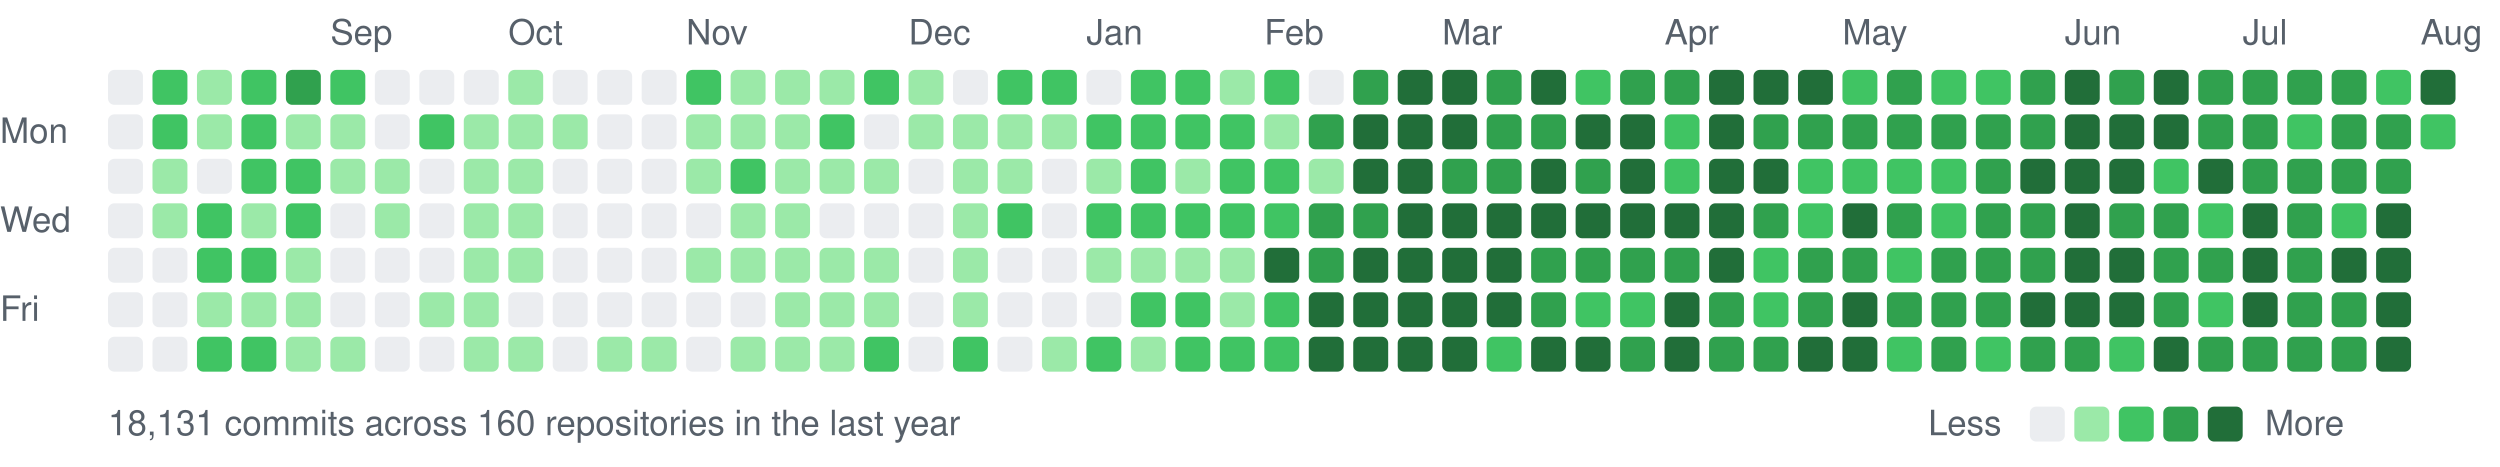
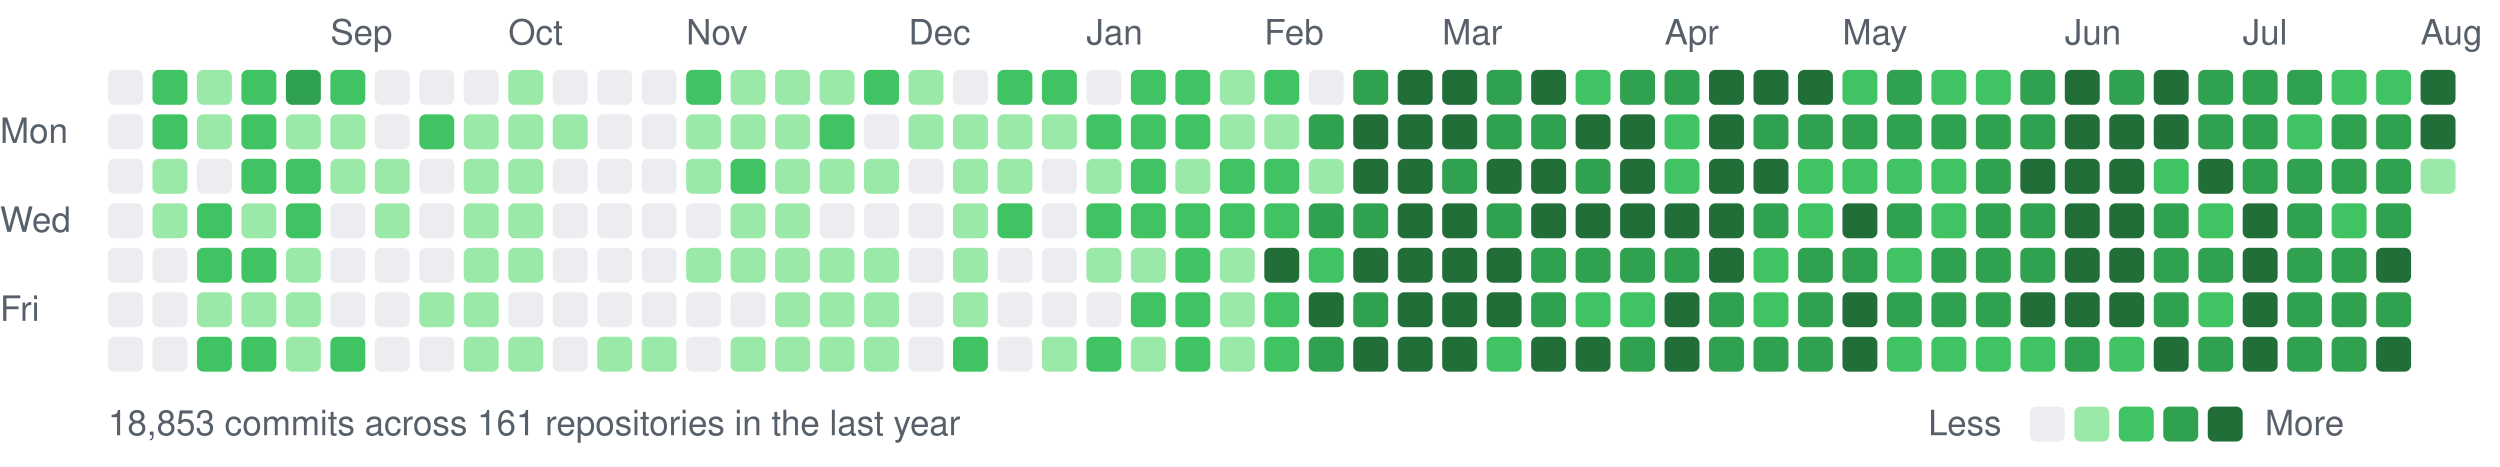
<svg xmlns="http://www.w3.org/2000/svg" width="787" height="147" viewBox="0 0 787 147">
  <style>text{font:11px -apple-system,BlinkMacSystemFont,"Segoe UI",Helvetica,Arial,sans-serif;fill:#57606a}</style>
  <text x="104" y="14">Sep</text>
  <text x="160" y="14">Oct</text>
  <text x="216" y="14">Nov</text>
  <text x="286" y="14">Dec</text>
  <text x="342" y="14">Jan</text>
  <text x="398" y="14">Feb</text>
  <text x="454" y="14">Mar</text>
  <text x="524" y="14">Apr</text>
  <text x="580" y="14">May</text>
  <text x="650" y="14">Jun</text>
  <text x="706" y="14">Jul</text>
  <text x="762" y="14">Aug</text>
  <text x="0" y="45">Mon</text>
  <text x="0" y="73">Wed</text>
  <text x="0" y="101">Fri</text>
  <rect x="34" y="22" width="11" height="11" rx="2" fill="#ebedf0" />
  <rect x="34" y="36" width="11" height="11" rx="2" fill="#ebedf0" />
  <rect x="34" y="50" width="11" height="11" rx="2" fill="#ebedf0" />
  <rect x="34" y="64" width="11" height="11" rx="2" fill="#ebedf0" />
  <rect x="34" y="78" width="11" height="11" rx="2" fill="#ebedf0" />
  <rect x="34" y="92" width="11" height="11" rx="2" fill="#ebedf0" />
  <rect x="34" y="106" width="11" height="11" rx="2" fill="#ebedf0" />
  <rect x="48" y="22" width="11" height="11" rx="2" fill="#40c463" />
  <rect x="48" y="36" width="11" height="11" rx="2" fill="#40c463" />
  <rect x="48" y="50" width="11" height="11" rx="2" fill="#9be9a8" />
  <rect x="48" y="64" width="11" height="11" rx="2" fill="#9be9a8" />
  <rect x="48" y="78" width="11" height="11" rx="2" fill="#ebedf0" />
  <rect x="48" y="92" width="11" height="11" rx="2" fill="#ebedf0" />
  <rect x="48" y="106" width="11" height="11" rx="2" fill="#ebedf0" />
  <rect x="62" y="22" width="11" height="11" rx="2" fill="#9be9a8" />
  <rect x="62" y="36" width="11" height="11" rx="2" fill="#9be9a8" />
  <rect x="62" y="50" width="11" height="11" rx="2" fill="#ebedf0" />
  <rect x="62" y="64" width="11" height="11" rx="2" fill="#40c463" />
  <rect x="62" y="78" width="11" height="11" rx="2" fill="#40c463" />
  <rect x="62" y="92" width="11" height="11" rx="2" fill="#9be9a8" />
  <rect x="62" y="106" width="11" height="11" rx="2" fill="#40c463" />
  <rect x="76" y="22" width="11" height="11" rx="2" fill="#40c463" />
  <rect x="76" y="36" width="11" height="11" rx="2" fill="#40c463" />
  <rect x="76" y="50" width="11" height="11" rx="2" fill="#40c463" />
  <rect x="76" y="64" width="11" height="11" rx="2" fill="#9be9a8" />
  <rect x="76" y="78" width="11" height="11" rx="2" fill="#40c463" />
  <rect x="76" y="92" width="11" height="11" rx="2" fill="#9be9a8" />
  <rect x="76" y="106" width="11" height="11" rx="2" fill="#40c463" />
  <rect x="90" y="22" width="11" height="11" rx="2" fill="#30a14e" />
  <rect x="90" y="36" width="11" height="11" rx="2" fill="#9be9a8" />
  <rect x="90" y="50" width="11" height="11" rx="2" fill="#40c463" />
  <rect x="90" y="64" width="11" height="11" rx="2" fill="#40c463" />
  <rect x="90" y="78" width="11" height="11" rx="2" fill="#9be9a8" />
  <rect x="90" y="92" width="11" height="11" rx="2" fill="#9be9a8" />
  <rect x="90" y="106" width="11" height="11" rx="2" fill="#9be9a8" />
  <rect x="104" y="22" width="11" height="11" rx="2" fill="#40c463" />
  <rect x="104" y="36" width="11" height="11" rx="2" fill="#9be9a8" />
  <rect x="104" y="50" width="11" height="11" rx="2" fill="#9be9a8" />
  <rect x="104" y="64" width="11" height="11" rx="2" fill="#ebedf0" />
  <rect x="104" y="78" width="11" height="11" rx="2" fill="#ebedf0" />
  <rect x="104" y="92" width="11" height="11" rx="2" fill="#ebedf0" />
-   <rect x="104" y="106" width="11" height="11" rx="2" fill="#9be9a8" />
+   <rect x="104" y="106" width="11" height="11" rx="2" fill="#40c463" />
  <rect x="118" y="22" width="11" height="11" rx="2" fill="#ebedf0" />
  <rect x="118" y="36" width="11" height="11" rx="2" fill="#ebedf0" />
  <rect x="118" y="50" width="11" height="11" rx="2" fill="#9be9a8" />
  <rect x="118" y="64" width="11" height="11" rx="2" fill="#9be9a8" />
  <rect x="118" y="78" width="11" height="11" rx="2" fill="#ebedf0" />
  <rect x="118" y="92" width="11" height="11" rx="2" fill="#ebedf0" />
  <rect x="118" y="106" width="11" height="11" rx="2" fill="#ebedf0" />
  <rect x="132" y="22" width="11" height="11" rx="2" fill="#ebedf0" />
  <rect x="132" y="36" width="11" height="11" rx="2" fill="#40c463" />
  <rect x="132" y="50" width="11" height="11" rx="2" fill="#ebedf0" />
  <rect x="132" y="64" width="11" height="11" rx="2" fill="#ebedf0" />
  <rect x="132" y="78" width="11" height="11" rx="2" fill="#ebedf0" />
  <rect x="132" y="92" width="11" height="11" rx="2" fill="#9be9a8" />
  <rect x="132" y="106" width="11" height="11" rx="2" fill="#ebedf0" />
  <rect x="146" y="22" width="11" height="11" rx="2" fill="#ebedf0" />
  <rect x="146" y="36" width="11" height="11" rx="2" fill="#9be9a8" />
  <rect x="146" y="50" width="11" height="11" rx="2" fill="#9be9a8" />
  <rect x="146" y="64" width="11" height="11" rx="2" fill="#9be9a8" />
  <rect x="146" y="78" width="11" height="11" rx="2" fill="#9be9a8" />
  <rect x="146" y="92" width="11" height="11" rx="2" fill="#9be9a8" />
  <rect x="146" y="106" width="11" height="11" rx="2" fill="#9be9a8" />
  <rect x="160" y="22" width="11" height="11" rx="2" fill="#9be9a8" />
  <rect x="160" y="36" width="11" height="11" rx="2" fill="#9be9a8" />
  <rect x="160" y="50" width="11" height="11" rx="2" fill="#9be9a8" />
  <rect x="160" y="64" width="11" height="11" rx="2" fill="#9be9a8" />
  <rect x="160" y="78" width="11" height="11" rx="2" fill="#9be9a8" />
  <rect x="160" y="92" width="11" height="11" rx="2" fill="#ebedf0" />
  <rect x="160" y="106" width="11" height="11" rx="2" fill="#9be9a8" />
  <rect x="174" y="22" width="11" height="11" rx="2" fill="#ebedf0" />
  <rect x="174" y="36" width="11" height="11" rx="2" fill="#9be9a8" />
  <rect x="174" y="50" width="11" height="11" rx="2" fill="#ebedf0" />
  <rect x="174" y="64" width="11" height="11" rx="2" fill="#ebedf0" />
  <rect x="174" y="78" width="11" height="11" rx="2" fill="#ebedf0" />
  <rect x="174" y="92" width="11" height="11" rx="2" fill="#ebedf0" />
  <rect x="174" y="106" width="11" height="11" rx="2" fill="#ebedf0" />
  <rect x="188" y="22" width="11" height="11" rx="2" fill="#ebedf0" />
  <rect x="188" y="36" width="11" height="11" rx="2" fill="#ebedf0" />
  <rect x="188" y="50" width="11" height="11" rx="2" fill="#ebedf0" />
  <rect x="188" y="64" width="11" height="11" rx="2" fill="#ebedf0" />
  <rect x="188" y="78" width="11" height="11" rx="2" fill="#ebedf0" />
  <rect x="188" y="92" width="11" height="11" rx="2" fill="#ebedf0" />
  <rect x="188" y="106" width="11" height="11" rx="2" fill="#9be9a8" />
  <rect x="202" y="22" width="11" height="11" rx="2" fill="#ebedf0" />
  <rect x="202" y="36" width="11" height="11" rx="2" fill="#ebedf0" />
  <rect x="202" y="50" width="11" height="11" rx="2" fill="#ebedf0" />
  <rect x="202" y="64" width="11" height="11" rx="2" fill="#ebedf0" />
  <rect x="202" y="78" width="11" height="11" rx="2" fill="#ebedf0" />
  <rect x="202" y="92" width="11" height="11" rx="2" fill="#ebedf0" />
  <rect x="202" y="106" width="11" height="11" rx="2" fill="#9be9a8" />
  <rect x="216" y="22" width="11" height="11" rx="2" fill="#40c463" />
  <rect x="216" y="36" width="11" height="11" rx="2" fill="#9be9a8" />
  <rect x="216" y="50" width="11" height="11" rx="2" fill="#9be9a8" />
  <rect x="216" y="64" width="11" height="11" rx="2" fill="#ebedf0" />
  <rect x="216" y="78" width="11" height="11" rx="2" fill="#9be9a8" />
  <rect x="216" y="92" width="11" height="11" rx="2" fill="#ebedf0" />
  <rect x="216" y="106" width="11" height="11" rx="2" fill="#ebedf0" />
  <rect x="230" y="22" width="11" height="11" rx="2" fill="#9be9a8" />
  <rect x="230" y="36" width="11" height="11" rx="2" fill="#9be9a8" />
  <rect x="230" y="50" width="11" height="11" rx="2" fill="#40c463" />
  <rect x="230" y="64" width="11" height="11" rx="2" fill="#9be9a8" />
  <rect x="230" y="78" width="11" height="11" rx="2" fill="#9be9a8" />
  <rect x="230" y="92" width="11" height="11" rx="2" fill="#ebedf0" />
  <rect x="230" y="106" width="11" height="11" rx="2" fill="#9be9a8" />
  <rect x="244" y="22" width="11" height="11" rx="2" fill="#9be9a8" />
  <rect x="244" y="36" width="11" height="11" rx="2" fill="#9be9a8" />
  <rect x="244" y="50" width="11" height="11" rx="2" fill="#9be9a8" />
  <rect x="244" y="64" width="11" height="11" rx="2" fill="#9be9a8" />
  <rect x="244" y="78" width="11" height="11" rx="2" fill="#9be9a8" />
  <rect x="244" y="92" width="11" height="11" rx="2" fill="#9be9a8" />
  <rect x="244" y="106" width="11" height="11" rx="2" fill="#9be9a8" />
  <rect x="258" y="22" width="11" height="11" rx="2" fill="#9be9a8" />
  <rect x="258" y="36" width="11" height="11" rx="2" fill="#40c463" />
  <rect x="258" y="50" width="11" height="11" rx="2" fill="#9be9a8" />
  <rect x="258" y="64" width="11" height="11" rx="2" fill="#ebedf0" />
  <rect x="258" y="78" width="11" height="11" rx="2" fill="#9be9a8" />
  <rect x="258" y="92" width="11" height="11" rx="2" fill="#9be9a8" />
  <rect x="258" y="106" width="11" height="11" rx="2" fill="#9be9a8" />
  <rect x="272" y="22" width="11" height="11" rx="2" fill="#40c463" />
  <rect x="272" y="36" width="11" height="11" rx="2" fill="#ebedf0" />
  <rect x="272" y="50" width="11" height="11" rx="2" fill="#9be9a8" />
  <rect x="272" y="64" width="11" height="11" rx="2" fill="#ebedf0" />
  <rect x="272" y="78" width="11" height="11" rx="2" fill="#9be9a8" />
  <rect x="272" y="92" width="11" height="11" rx="2" fill="#9be9a8" />
-   <rect x="272" y="106" width="11" height="11" rx="2" fill="#40c463" />
+   <rect x="272" y="106" width="11" height="11" rx="2" fill="#9be9a8" />
  <rect x="286" y="22" width="11" height="11" rx="2" fill="#9be9a8" />
  <rect x="286" y="36" width="11" height="11" rx="2" fill="#9be9a8" />
  <rect x="286" y="50" width="11" height="11" rx="2" fill="#ebedf0" />
  <rect x="286" y="64" width="11" height="11" rx="2" fill="#ebedf0" />
  <rect x="286" y="78" width="11" height="11" rx="2" fill="#ebedf0" />
  <rect x="286" y="92" width="11" height="11" rx="2" fill="#ebedf0" />
  <rect x="286" y="106" width="11" height="11" rx="2" fill="#ebedf0" />
  <rect x="300" y="22" width="11" height="11" rx="2" fill="#ebedf0" />
  <rect x="300" y="36" width="11" height="11" rx="2" fill="#9be9a8" />
  <rect x="300" y="50" width="11" height="11" rx="2" fill="#9be9a8" />
  <rect x="300" y="64" width="11" height="11" rx="2" fill="#9be9a8" />
  <rect x="300" y="78" width="11" height="11" rx="2" fill="#9be9a8" />
  <rect x="300" y="92" width="11" height="11" rx="2" fill="#9be9a8" />
  <rect x="300" y="106" width="11" height="11" rx="2" fill="#40c463" />
  <rect x="314" y="22" width="11" height="11" rx="2" fill="#40c463" />
  <rect x="314" y="36" width="11" height="11" rx="2" fill="#9be9a8" />
  <rect x="314" y="50" width="11" height="11" rx="2" fill="#9be9a8" />
  <rect x="314" y="64" width="11" height="11" rx="2" fill="#40c463" />
  <rect x="314" y="78" width="11" height="11" rx="2" fill="#ebedf0" />
  <rect x="314" y="92" width="11" height="11" rx="2" fill="#ebedf0" />
  <rect x="314" y="106" width="11" height="11" rx="2" fill="#ebedf0" />
  <rect x="328" y="22" width="11" height="11" rx="2" fill="#40c463" />
  <rect x="328" y="36" width="11" height="11" rx="2" fill="#9be9a8" />
  <rect x="328" y="50" width="11" height="11" rx="2" fill="#ebedf0" />
  <rect x="328" y="64" width="11" height="11" rx="2" fill="#ebedf0" />
  <rect x="328" y="78" width="11" height="11" rx="2" fill="#ebedf0" />
  <rect x="328" y="92" width="11" height="11" rx="2" fill="#ebedf0" />
  <rect x="328" y="106" width="11" height="11" rx="2" fill="#9be9a8" />
  <rect x="342" y="22" width="11" height="11" rx="2" fill="#ebedf0" />
  <rect x="342" y="36" width="11" height="11" rx="2" fill="#40c463" />
  <rect x="342" y="50" width="11" height="11" rx="2" fill="#9be9a8" />
  <rect x="342" y="64" width="11" height="11" rx="2" fill="#40c463" />
  <rect x="342" y="78" width="11" height="11" rx="2" fill="#9be9a8" />
  <rect x="342" y="92" width="11" height="11" rx="2" fill="#ebedf0" />
  <rect x="342" y="106" width="11" height="11" rx="2" fill="#40c463" />
  <rect x="356" y="22" width="11" height="11" rx="2" fill="#40c463" />
  <rect x="356" y="36" width="11" height="11" rx="2" fill="#40c463" />
  <rect x="356" y="50" width="11" height="11" rx="2" fill="#40c463" />
  <rect x="356" y="64" width="11" height="11" rx="2" fill="#40c463" />
  <rect x="356" y="78" width="11" height="11" rx="2" fill="#9be9a8" />
  <rect x="356" y="92" width="11" height="11" rx="2" fill="#40c463" />
  <rect x="356" y="106" width="11" height="11" rx="2" fill="#9be9a8" />
  <rect x="370" y="22" width="11" height="11" rx="2" fill="#40c463" />
  <rect x="370" y="36" width="11" height="11" rx="2" fill="#40c463" />
  <rect x="370" y="50" width="11" height="11" rx="2" fill="#9be9a8" />
  <rect x="370" y="64" width="11" height="11" rx="2" fill="#40c463" />
-   <rect x="370" y="78" width="11" height="11" rx="2" fill="#9be9a8" />
+   <rect x="370" y="78" width="11" height="11" rx="2" fill="#40c463" />
  <rect x="370" y="92" width="11" height="11" rx="2" fill="#40c463" />
  <rect x="370" y="106" width="11" height="11" rx="2" fill="#40c463" />
  <rect x="384" y="22" width="11" height="11" rx="2" fill="#9be9a8" />
-   <rect x="384" y="36" width="11" height="11" rx="2" fill="#40c463" />
+   <rect x="384" y="36" width="11" height="11" rx="2" fill="#9be9a8" />
  <rect x="384" y="50" width="11" height="11" rx="2" fill="#40c463" />
  <rect x="384" y="64" width="11" height="11" rx="2" fill="#40c463" />
  <rect x="384" y="78" width="11" height="11" rx="2" fill="#9be9a8" />
  <rect x="384" y="92" width="11" height="11" rx="2" fill="#9be9a8" />
-   <rect x="384" y="106" width="11" height="11" rx="2" fill="#40c463" />
+   <rect x="384" y="106" width="11" height="11" rx="2" fill="#9be9a8" />
  <rect x="398" y="22" width="11" height="11" rx="2" fill="#40c463" />
  <rect x="398" y="36" width="11" height="11" rx="2" fill="#9be9a8" />
  <rect x="398" y="50" width="11" height="11" rx="2" fill="#40c463" />
  <rect x="398" y="64" width="11" height="11" rx="2" fill="#40c463" />
  <rect x="398" y="78" width="11" height="11" rx="2" fill="#216e39" />
  <rect x="398" y="92" width="11" height="11" rx="2" fill="#40c463" />
  <rect x="398" y="106" width="11" height="11" rx="2" fill="#40c463" />
  <rect x="412" y="22" width="11" height="11" rx="2" fill="#ebedf0" />
  <rect x="412" y="36" width="11" height="11" rx="2" fill="#30a14e" />
  <rect x="412" y="50" width="11" height="11" rx="2" fill="#9be9a8" />
  <rect x="412" y="64" width="11" height="11" rx="2" fill="#30a14e" />
-   <rect x="412" y="78" width="11" height="11" rx="2" fill="#30a14e" />
+   <rect x="412" y="78" width="11" height="11" rx="2" fill="#40c463" />
  <rect x="412" y="92" width="11" height="11" rx="2" fill="#216e39" />
-   <rect x="412" y="106" width="11" height="11" rx="2" fill="#216e39" />
+   <rect x="412" y="106" width="11" height="11" rx="2" fill="#30a14e" />
  <rect x="426" y="22" width="11" height="11" rx="2" fill="#30a14e" />
  <rect x="426" y="36" width="11" height="11" rx="2" fill="#216e39" />
  <rect x="426" y="50" width="11" height="11" rx="2" fill="#216e39" />
  <rect x="426" y="64" width="11" height="11" rx="2" fill="#30a14e" />
  <rect x="426" y="78" width="11" height="11" rx="2" fill="#216e39" />
-   <rect x="426" y="92" width="11" height="11" rx="2" fill="#216e39" />
+   <rect x="426" y="92" width="11" height="11" rx="2" fill="#30a14e" />
  <rect x="426" y="106" width="11" height="11" rx="2" fill="#216e39" />
  <rect x="440" y="22" width="11" height="11" rx="2" fill="#216e39" />
  <rect x="440" y="36" width="11" height="11" rx="2" fill="#216e39" />
  <rect x="440" y="50" width="11" height="11" rx="2" fill="#216e39" />
  <rect x="440" y="64" width="11" height="11" rx="2" fill="#216e39" />
  <rect x="440" y="78" width="11" height="11" rx="2" fill="#216e39" />
  <rect x="440" y="92" width="11" height="11" rx="2" fill="#216e39" />
  <rect x="440" y="106" width="11" height="11" rx="2" fill="#216e39" />
  <rect x="454" y="22" width="11" height="11" rx="2" fill="#216e39" />
  <rect x="454" y="36" width="11" height="11" rx="2" fill="#216e39" />
  <rect x="454" y="50" width="11" height="11" rx="2" fill="#30a14e" />
  <rect x="454" y="64" width="11" height="11" rx="2" fill="#216e39" />
  <rect x="454" y="78" width="11" height="11" rx="2" fill="#216e39" />
  <rect x="454" y="92" width="11" height="11" rx="2" fill="#216e39" />
  <rect x="454" y="106" width="11" height="11" rx="2" fill="#216e39" />
  <rect x="468" y="22" width="11" height="11" rx="2" fill="#30a14e" />
  <rect x="468" y="36" width="11" height="11" rx="2" fill="#30a14e" />
-   <rect x="468" y="50" width="11" height="11" rx="2" fill="#30a14e" />
-   <rect x="468" y="64" width="11" height="11" rx="2" fill="#216e39" />
+   <rect x="468" y="50" width="11" height="11" rx="2" fill="#216e39" />
+   <rect x="468" y="64" width="11" height="11" rx="2" fill="#30a14e" />
  <rect x="468" y="78" width="11" height="11" rx="2" fill="#216e39" />
  <rect x="468" y="92" width="11" height="11" rx="2" fill="#216e39" />
  <rect x="468" y="106" width="11" height="11" rx="2" fill="#40c463" />
  <rect x="482" y="22" width="11" height="11" rx="2" fill="#216e39" />
  <rect x="482" y="36" width="11" height="11" rx="2" fill="#30a14e" />
  <rect x="482" y="50" width="11" height="11" rx="2" fill="#216e39" />
  <rect x="482" y="64" width="11" height="11" rx="2" fill="#216e39" />
  <rect x="482" y="78" width="11" height="11" rx="2" fill="#30a14e" />
  <rect x="482" y="92" width="11" height="11" rx="2" fill="#30a14e" />
  <rect x="482" y="106" width="11" height="11" rx="2" fill="#216e39" />
  <rect x="496" y="22" width="11" height="11" rx="2" fill="#40c463" />
  <rect x="496" y="36" width="11" height="11" rx="2" fill="#216e39" />
  <rect x="496" y="50" width="11" height="11" rx="2" fill="#30a14e" />
  <rect x="496" y="64" width="11" height="11" rx="2" fill="#216e39" />
  <rect x="496" y="78" width="11" height="11" rx="2" fill="#30a14e" />
  <rect x="496" y="92" width="11" height="11" rx="2" fill="#40c463" />
  <rect x="496" y="106" width="11" height="11" rx="2" fill="#216e39" />
  <rect x="510" y="22" width="11" height="11" rx="2" fill="#30a14e" />
  <rect x="510" y="36" width="11" height="11" rx="2" fill="#216e39" />
  <rect x="510" y="50" width="11" height="11" rx="2" fill="#216e39" />
  <rect x="510" y="64" width="11" height="11" rx="2" fill="#216e39" />
  <rect x="510" y="78" width="11" height="11" rx="2" fill="#30a14e" />
  <rect x="510" y="92" width="11" height="11" rx="2" fill="#40c463" />
  <rect x="510" y="106" width="11" height="11" rx="2" fill="#30a14e" />
  <rect x="524" y="22" width="11" height="11" rx="2" fill="#30a14e" />
  <rect x="524" y="36" width="11" height="11" rx="2" fill="#40c463" />
  <rect x="524" y="50" width="11" height="11" rx="2" fill="#40c463" />
  <rect x="524" y="64" width="11" height="11" rx="2" fill="#216e39" />
  <rect x="524" y="78" width="11" height="11" rx="2" fill="#30a14e" />
  <rect x="524" y="92" width="11" height="11" rx="2" fill="#216e39" />
  <rect x="524" y="106" width="11" height="11" rx="2" fill="#216e39" />
  <rect x="538" y="22" width="11" height="11" rx="2" fill="#216e39" />
  <rect x="538" y="36" width="11" height="11" rx="2" fill="#216e39" />
  <rect x="538" y="50" width="11" height="11" rx="2" fill="#216e39" />
  <rect x="538" y="64" width="11" height="11" rx="2" fill="#216e39" />
  <rect x="538" y="78" width="11" height="11" rx="2" fill="#216e39" />
  <rect x="538" y="92" width="11" height="11" rx="2" fill="#30a14e" />
  <rect x="538" y="106" width="11" height="11" rx="2" fill="#30a14e" />
  <rect x="552" y="22" width="11" height="11" rx="2" fill="#216e39" />
  <rect x="552" y="36" width="11" height="11" rx="2" fill="#30a14e" />
  <rect x="552" y="50" width="11" height="11" rx="2" fill="#216e39" />
  <rect x="552" y="64" width="11" height="11" rx="2" fill="#30a14e" />
  <rect x="552" y="78" width="11" height="11" rx="2" fill="#40c463" />
  <rect x="552" y="92" width="11" height="11" rx="2" fill="#40c463" />
  <rect x="552" y="106" width="11" height="11" rx="2" fill="#30a14e" />
  <rect x="566" y="22" width="11" height="11" rx="2" fill="#216e39" />
  <rect x="566" y="36" width="11" height="11" rx="2" fill="#30a14e" />
  <rect x="566" y="50" width="11" height="11" rx="2" fill="#40c463" />
  <rect x="566" y="64" width="11" height="11" rx="2" fill="#40c463" />
  <rect x="566" y="78" width="11" height="11" rx="2" fill="#30a14e" />
  <rect x="566" y="92" width="11" height="11" rx="2" fill="#30a14e" />
-   <rect x="566" y="106" width="11" height="11" rx="2" fill="#216e39" />
+   <rect x="566" y="106" width="11" height="11" rx="2" fill="#30a14e" />
  <rect x="580" y="22" width="11" height="11" rx="2" fill="#40c463" />
  <rect x="580" y="36" width="11" height="11" rx="2" fill="#30a14e" />
  <rect x="580" y="50" width="11" height="11" rx="2" fill="#40c463" />
  <rect x="580" y="64" width="11" height="11" rx="2" fill="#216e39" />
  <rect x="580" y="78" width="11" height="11" rx="2" fill="#30a14e" />
  <rect x="580" y="92" width="11" height="11" rx="2" fill="#216e39" />
  <rect x="580" y="106" width="11" height="11" rx="2" fill="#216e39" />
  <rect x="594" y="22" width="11" height="11" rx="2" fill="#30a14e" />
  <rect x="594" y="36" width="11" height="11" rx="2" fill="#30a14e" />
  <rect x="594" y="50" width="11" height="11" rx="2" fill="#40c463" />
  <rect x="594" y="64" width="11" height="11" rx="2" fill="#30a14e" />
  <rect x="594" y="78" width="11" height="11" rx="2" fill="#40c463" />
  <rect x="594" y="92" width="11" height="11" rx="2" fill="#30a14e" />
  <rect x="594" y="106" width="11" height="11" rx="2" fill="#40c463" />
  <rect x="608" y="22" width="11" height="11" rx="2" fill="#40c463" />
  <rect x="608" y="36" width="11" height="11" rx="2" fill="#30a14e" />
  <rect x="608" y="50" width="11" height="11" rx="2" fill="#40c463" />
  <rect x="608" y="64" width="11" height="11" rx="2" fill="#40c463" />
  <rect x="608" y="78" width="11" height="11" rx="2" fill="#30a14e" />
  <rect x="608" y="92" width="11" height="11" rx="2" fill="#30a14e" />
-   <rect x="608" y="106" width="11" height="11" rx="2" fill="#30a14e" />
+   <rect x="608" y="106" width="11" height="11" rx="2" fill="#40c463" />
  <rect x="622" y="22" width="11" height="11" rx="2" fill="#40c463" />
  <rect x="622" y="36" width="11" height="11" rx="2" fill="#30a14e" />
  <rect x="622" y="50" width="11" height="11" rx="2" fill="#30a14e" />
  <rect x="622" y="64" width="11" height="11" rx="2" fill="#30a14e" />
  <rect x="622" y="78" width="11" height="11" rx="2" fill="#30a14e" />
  <rect x="622" y="92" width="11" height="11" rx="2" fill="#30a14e" />
  <rect x="622" y="106" width="11" height="11" rx="2" fill="#40c463" />
  <rect x="636" y="22" width="11" height="11" rx="2" fill="#30a14e" />
  <rect x="636" y="36" width="11" height="11" rx="2" fill="#30a14e" />
  <rect x="636" y="50" width="11" height="11" rx="2" fill="#216e39" />
  <rect x="636" y="64" width="11" height="11" rx="2" fill="#30a14e" />
  <rect x="636" y="78" width="11" height="11" rx="2" fill="#30a14e" />
  <rect x="636" y="92" width="11" height="11" rx="2" fill="#216e39" />
-   <rect x="636" y="106" width="11" height="11" rx="2" fill="#30a14e" />
+   <rect x="636" y="106" width="11" height="11" rx="2" fill="#40c463" />
  <rect x="650" y="22" width="11" height="11" rx="2" fill="#216e39" />
  <rect x="650" y="36" width="11" height="11" rx="2" fill="#216e39" />
  <rect x="650" y="50" width="11" height="11" rx="2" fill="#216e39" />
  <rect x="650" y="64" width="11" height="11" rx="2" fill="#216e39" />
  <rect x="650" y="78" width="11" height="11" rx="2" fill="#216e39" />
  <rect x="650" y="92" width="11" height="11" rx="2" fill="#216e39" />
  <rect x="650" y="106" width="11" height="11" rx="2" fill="#30a14e" />
  <rect x="664" y="22" width="11" height="11" rx="2" fill="#30a14e" />
  <rect x="664" y="36" width="11" height="11" rx="2" fill="#216e39" />
  <rect x="664" y="50" width="11" height="11" rx="2" fill="#216e39" />
-   <rect x="664" y="64" width="11" height="11" rx="2" fill="#30a14e" />
+   <rect x="664" y="64" width="11" height="11" rx="2" fill="#216e39" />
  <rect x="664" y="78" width="11" height="11" rx="2" fill="#216e39" />
  <rect x="664" y="92" width="11" height="11" rx="2" fill="#216e39" />
  <rect x="664" y="106" width="11" height="11" rx="2" fill="#40c463" />
  <rect x="678" y="22" width="11" height="11" rx="2" fill="#216e39" />
  <rect x="678" y="36" width="11" height="11" rx="2" fill="#216e39" />
  <rect x="678" y="50" width="11" height="11" rx="2" fill="#40c463" />
  <rect x="678" y="64" width="11" height="11" rx="2" fill="#30a14e" />
  <rect x="678" y="78" width="11" height="11" rx="2" fill="#30a14e" />
  <rect x="678" y="92" width="11" height="11" rx="2" fill="#30a14e" />
  <rect x="678" y="106" width="11" height="11" rx="2" fill="#216e39" />
  <rect x="692" y="22" width="11" height="11" rx="2" fill="#30a14e" />
  <rect x="692" y="36" width="11" height="11" rx="2" fill="#30a14e" />
  <rect x="692" y="50" width="11" height="11" rx="2" fill="#216e39" />
  <rect x="692" y="64" width="11" height="11" rx="2" fill="#40c463" />
  <rect x="692" y="78" width="11" height="11" rx="2" fill="#30a14e" />
  <rect x="692" y="92" width="11" height="11" rx="2" fill="#40c463" />
  <rect x="692" y="106" width="11" height="11" rx="2" fill="#30a14e" />
  <rect x="706" y="22" width="11" height="11" rx="2" fill="#30a14e" />
  <rect x="706" y="36" width="11" height="11" rx="2" fill="#30a14e" />
  <rect x="706" y="50" width="11" height="11" rx="2" fill="#30a14e" />
  <rect x="706" y="64" width="11" height="11" rx="2" fill="#216e39" />
  <rect x="706" y="78" width="11" height="11" rx="2" fill="#216e39" />
  <rect x="706" y="92" width="11" height="11" rx="2" fill="#216e39" />
-   <rect x="706" y="106" width="11" height="11" rx="2" fill="#30a14e" />
+   <rect x="706" y="106" width="11" height="11" rx="2" fill="#216e39" />
  <rect x="720" y="22" width="11" height="11" rx="2" fill="#30a14e" />
  <rect x="720" y="36" width="11" height="11" rx="2" fill="#40c463" />
  <rect x="720" y="50" width="11" height="11" rx="2" fill="#30a14e" />
  <rect x="720" y="64" width="11" height="11" rx="2" fill="#30a14e" />
  <rect x="720" y="78" width="11" height="11" rx="2" fill="#30a14e" />
  <rect x="720" y="92" width="11" height="11" rx="2" fill="#30a14e" />
  <rect x="720" y="106" width="11" height="11" rx="2" fill="#30a14e" />
-   <rect x="734" y="22" width="11" height="11" rx="2" fill="#30a14e" />
+   <rect x="734" y="22" width="11" height="11" rx="2" fill="#40c463" />
  <rect x="734" y="36" width="11" height="11" rx="2" fill="#30a14e" />
  <rect x="734" y="50" width="11" height="11" rx="2" fill="#30a14e" />
  <rect x="734" y="64" width="11" height="11" rx="2" fill="#40c463" />
-   <rect x="734" y="78" width="11" height="11" rx="2" fill="#216e39" />
+   <rect x="734" y="78" width="11" height="11" rx="2" fill="#30a14e" />
  <rect x="734" y="92" width="11" height="11" rx="2" fill="#30a14e" />
  <rect x="734" y="106" width="11" height="11" rx="2" fill="#30a14e" />
  <rect x="748" y="22" width="11" height="11" rx="2" fill="#40c463" />
  <rect x="748" y="36" width="11" height="11" rx="2" fill="#30a14e" />
  <rect x="748" y="50" width="11" height="11" rx="2" fill="#30a14e" />
-   <rect x="748" y="64" width="11" height="11" rx="2" fill="#216e39" />
+   <rect x="748" y="64" width="11" height="11" rx="2" fill="#30a14e" />
  <rect x="748" y="78" width="11" height="11" rx="2" fill="#216e39" />
-   <rect x="748" y="92" width="11" height="11" rx="2" fill="#216e39" />
+   <rect x="748" y="92" width="11" height="11" rx="2" fill="#30a14e" />
  <rect x="748" y="106" width="11" height="11" rx="2" fill="#216e39" />
  <rect x="762" y="22" width="11" height="11" rx="2" fill="#216e39" />
-   <rect x="762" y="36" width="11" height="11" rx="2" fill="#40c463" />
-   <text x="34" y="137">18,131 commits across 160 repositories in the last year</text>
+   <rect x="762" y="36" width="11" height="11" rx="2" fill="#216e39" />
+   <rect x="762" y="50" width="11" height="11" rx="2" fill="#9be9a8" />
+   <text x="34" y="137">18,853 commits across 161 repositories in the last year</text>
  <text x="607" y="137">Less</text>
  <rect x="639" y="128" width="11" height="11" rx="2" fill="#ebedf0" />
  <rect x="653" y="128" width="11" height="11" rx="2" fill="#9be9a8" />
  <rect x="667" y="128" width="11" height="11" rx="2" fill="#40c463" />
  <rect x="681" y="128" width="11" height="11" rx="2" fill="#30a14e" />
  <rect x="695" y="128" width="11" height="11" rx="2" fill="#216e39" />
  <text x="713" y="137">More</text>
</svg>
